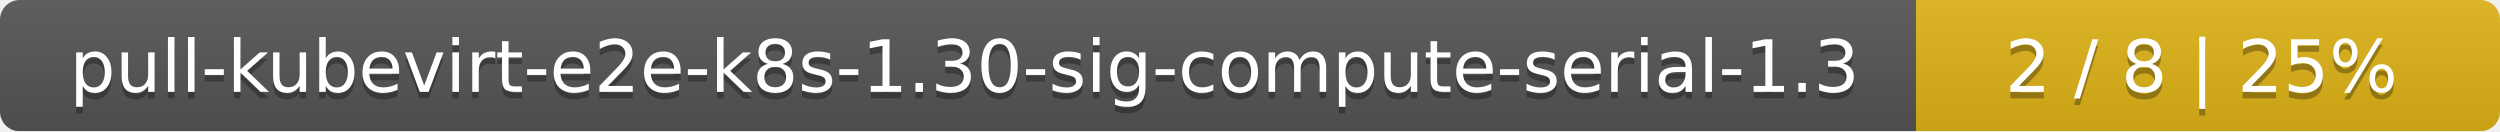
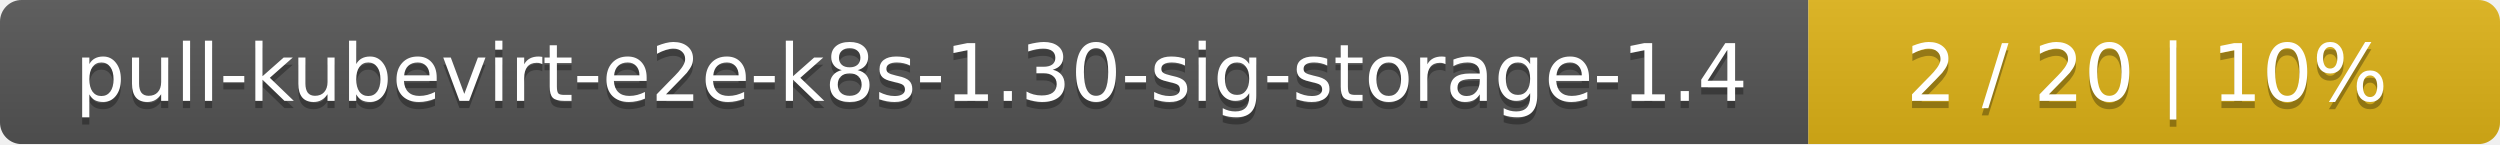
- <svg xmlns="http://www.w3.org/2000/svg" width="381" height="20">
+ <svg xmlns="http://www.w3.org/2000/svg" width="347" height="20">
  <linearGradient id="smooth" x2="0" y2="100%">
    <stop offset="0" stop-color="#bbb" stop-opacity=".1" />
    <stop offset="1" stop-opacity=".1" />
  </linearGradient>
  <mask id="round">
-     <rect width="381" height="20" rx="3" fill="#fff" />
+     <rect width="347" height="20" rx="3" fill="#fff" />
  </mask>
  <g mask="url(#round)">
-     <rect width="292" height="20" fill="#555" />
-     <rect x="292" width="89" height="20" fill="#dfb317" />
-     <rect width="381" height="20" fill="url(#smooth)" />
+     <rect width="251" height="20" fill="#555" />
+     <rect x="251" width="96" height="20" fill="#dfb317" />
+     <rect width="347" height="20" fill="url(#smooth)" />
  </g>
  <g fill="#fff" text-anchor="middle" font-family="DejaVu Sans,Verdana,Geneva,sans-serif" font-size="11">
-     <text x="147" y="15" fill="#010101" fill-opacity=".3">pull-kubevirt-e2e-k8s-1.30-sig-compute-serial-1.3</text>
-     <text x="147" y="14">pull-kubevirt-e2e-k8s-1.30-sig-compute-serial-1.3</text>
-     <text x="335.5" y="15" fill="#010101" fill-opacity=".3">2 / 8    |    25%</text>
-     <text x="335.5" y="14">2 / 8    |    25%</text>
+     <text x="126.5" y="15" fill="#010101" fill-opacity=".3">pull-kubevirt-e2e-k8s-1.30-sig-storage-1.4</text>
+     <text x="126.5" y="14">pull-kubevirt-e2e-k8s-1.30-sig-storage-1.4</text>
+     <text x="298" y="15" fill="#010101" fill-opacity=".3">2 / 20    |    10%</text>
+     <text x="298" y="14">2 / 20    |    10%</text>
  </g>
</svg>
